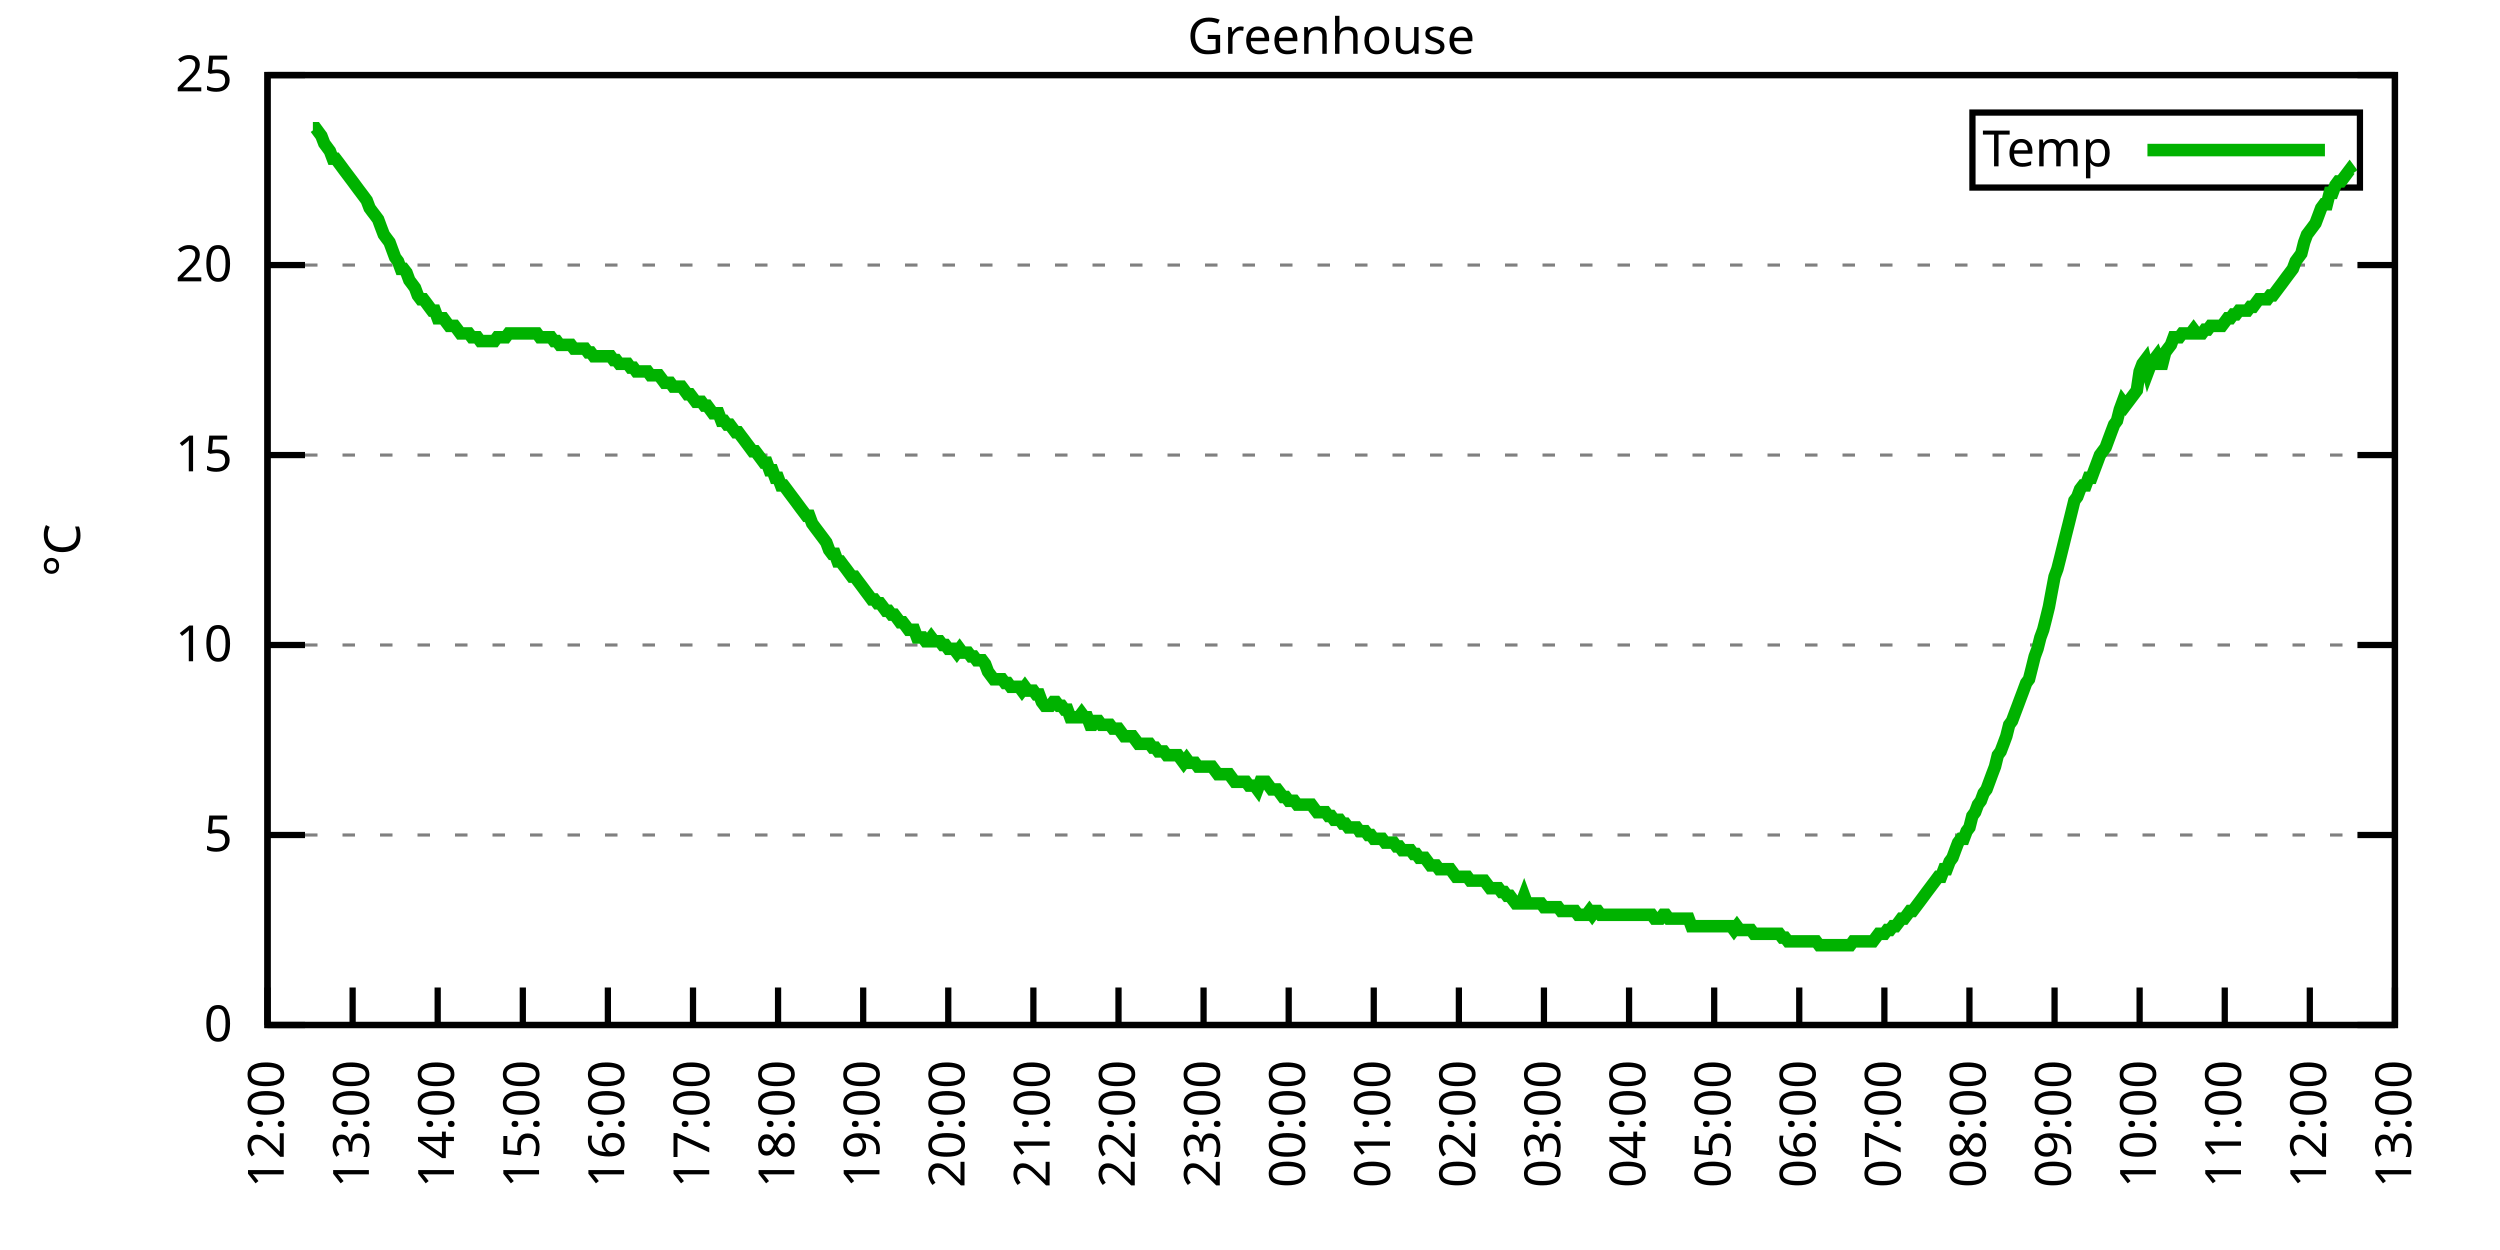
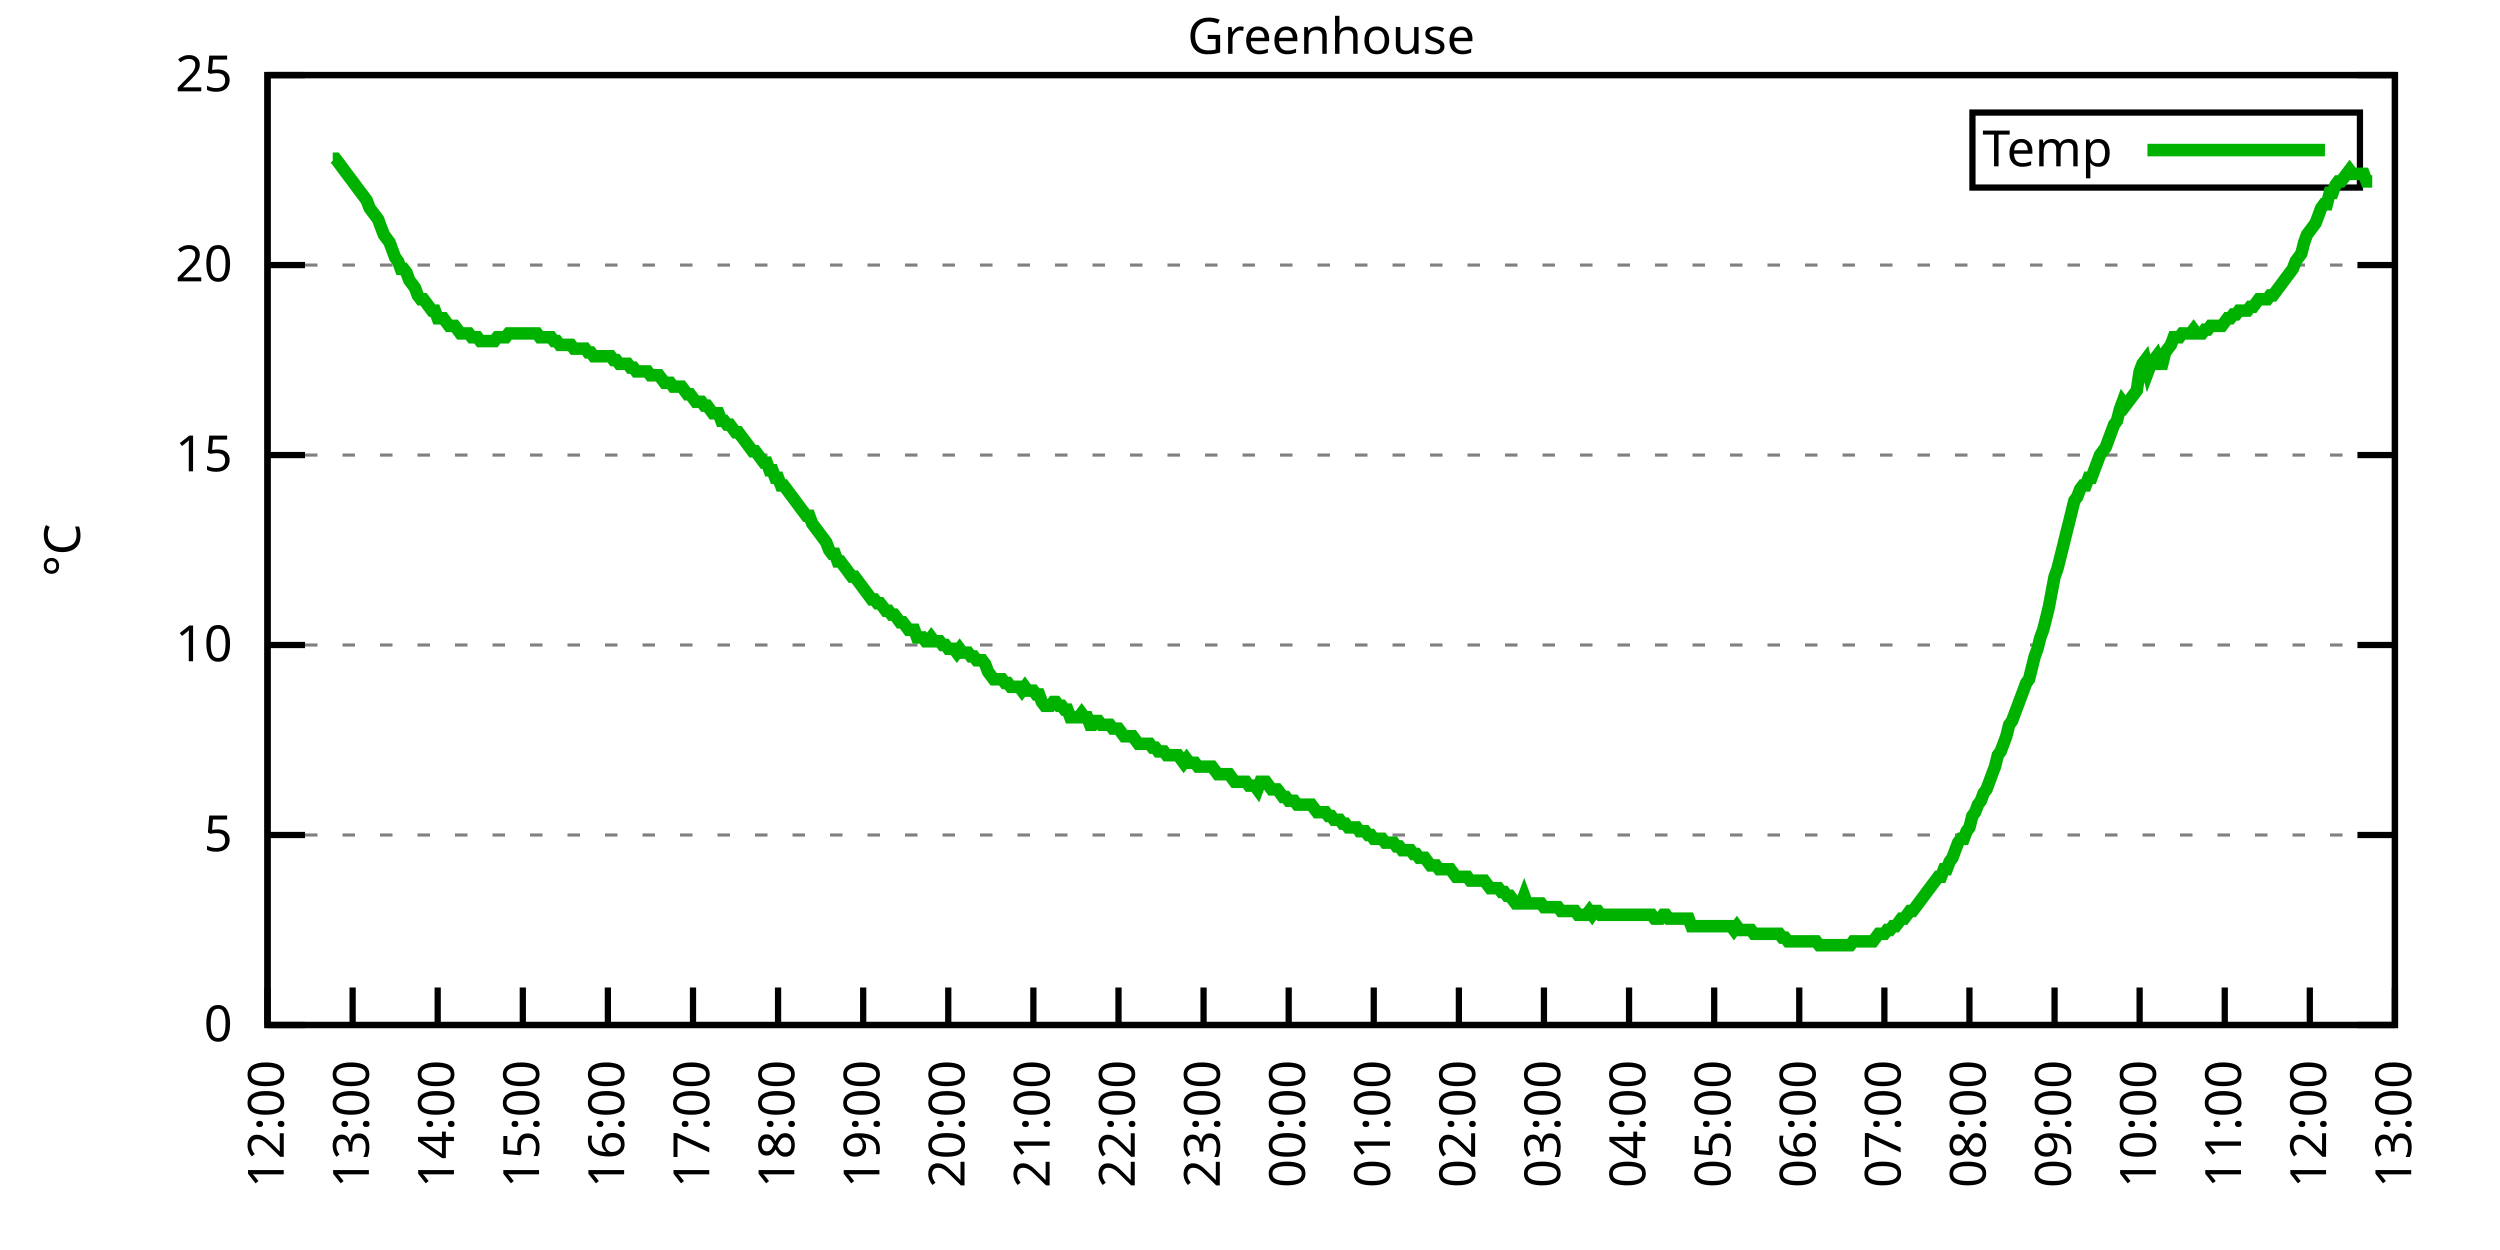
<svg xmlns="http://www.w3.org/2000/svg" xmlns:xlink="http://www.w3.org/1999/xlink" width="400" height="200" viewBox="0 0 400 200">
  <g id="gnuplot_canvas">
    <rect x="0" y="0" width="400" height="200" fill="none" />
    <defs>
      <circle id="gpDot" r="0.5" stroke-width="0.5" stroke="currentColor" />
      <path id="gpPt0" stroke-width="0.333" stroke="currentColor" d="M-1,0 h2 M0,-1 v2" />
      <path id="gpPt1" stroke-width="0.333" stroke="currentColor" d="M-1,-1 L1,1 M1,-1 L-1,1" />
      <path id="gpPt2" stroke-width="0.333" stroke="currentColor" d="M-1,0 L1,0 M0,-1 L0,1 M-1,-1 L1,1 M-1,1 L1,-1" />
      <rect id="gpPt3" stroke-width="0.333" stroke="currentColor" x="-1" y="-1" width="2" height="2" />
      <rect id="gpPt4" stroke-width="0.333" stroke="currentColor" fill="currentColor" x="-1" y="-1" width="2" height="2" />
      <circle id="gpPt5" stroke-width="0.333" stroke="currentColor" cx="0" cy="0" r="1" />
      <use xlink:href="#gpPt5" id="gpPt6" fill="currentColor" stroke="none" />
      <path id="gpPt7" stroke-width="0.333" stroke="currentColor" d="M0,-1.33 L-1.33,0.67 L1.33,0.67 z" />
      <use xlink:href="#gpPt7" id="gpPt8" fill="currentColor" stroke="none" />
      <use xlink:href="#gpPt7" id="gpPt9" stroke="currentColor" transform="rotate(180)" />
      <use xlink:href="#gpPt9" id="gpPt10" fill="currentColor" stroke="none" />
      <use xlink:href="#gpPt3" id="gpPt11" stroke="currentColor" transform="rotate(45)" />
      <use xlink:href="#gpPt11" id="gpPt12" fill="currentColor" stroke="none" />
      <path id="gpPt13" stroke-width="0.333" stroke="currentColor" d="M0,1.330 L1.265,0.411 L0.782,-1.067 L-0.782,-1.076 L-1.265,0.411 z" />
      <use xlink:href="#gpPt13" id="gpPt14" fill="currentColor" stroke="none" />
      <filter id="textbox" filterUnits="objectBoundingBox" x="0" y="0" height="1" width="1">
        <feFlood flood-color="white" flood-opacity="1" result="bgnd" />
        <feComposite in="SourceGraphic" in2="bgnd" operator="atop" />
      </filter>
      <filter id="greybox" filterUnits="objectBoundingBox" x="0" y="0" height="1" width="1">
        <feFlood flood-color="lightgrey" flood-opacity="1" result="grey" />
        <feComposite in="SourceGraphic" in2="grey" operator="atop" />
      </filter>
    </defs>
    <g fill="none" color="white" stroke="currentColor" stroke-width="1.00" stroke-linecap="butt" stroke-linejoin="miter">
</g>
    <g fill="none" color="black" stroke="currentColor" stroke-width="1.00" stroke-linecap="butt" stroke-linejoin="miter">
      <g stroke="none" shape-rendering="crispEdges">
        <polygon fill="rgb(255, 255, 255)" points="42.80,164.00 383.18,164.00 383.18,12.02 42.80,12.02 " />
      </g>
    </g>
    <g fill="none" color="black" stroke="currentColor" stroke-width="1.00" stroke-linecap="butt" stroke-linejoin="miter">
</g>
    <g fill="none" color="black" stroke="black" stroke-width="0.50" stroke-linecap="butt" stroke-linejoin="miter">
</g>
    <g fill="none" color="gray" stroke="currentColor" stroke-width="0.50" stroke-linecap="butt" stroke-linejoin="miter">
      <path stroke="gray" stroke-dasharray="2,4" class="gridline" d="M42.80,164.00 L383.19,164.00  " />
    </g>
    <g fill="none" color="gray" stroke="gray" stroke-width="1.00" stroke-linecap="butt" stroke-linejoin="miter">
</g>
    <g fill="none" color="black" stroke="currentColor" stroke-width="1.00" stroke-linecap="butt" stroke-linejoin="miter">
      <path stroke="black" d="M42.80,164.00 L48.80,164.00 M383.19,164.00 L377.19,164.00  " />
      <g transform="translate(37.20,166.60)" stroke="none" fill="black" font-family="Sans" font-size="8.00" text-anchor="end">
        <text>
          <tspan font-family="Sans"> 0</tspan>
        </text>
      </g>
    </g>
    <g fill="none" color="black" stroke="currentColor" stroke-width="1.00" stroke-linecap="butt" stroke-linejoin="miter">
</g>
    <g fill="none" color="black" stroke="black" stroke-width="0.50" stroke-linecap="butt" stroke-linejoin="miter">
</g>
    <g fill="none" color="gray" stroke="currentColor" stroke-width="0.50" stroke-linecap="butt" stroke-linejoin="miter">
      <path stroke="gray" stroke-dasharray="2,4" class="gridline" d="M42.80,133.60 L383.19,133.60  " />
    </g>
    <g fill="none" color="gray" stroke="gray" stroke-width="1.00" stroke-linecap="butt" stroke-linejoin="miter">
</g>
    <g fill="none" color="black" stroke="currentColor" stroke-width="1.00" stroke-linecap="butt" stroke-linejoin="miter">
      <path stroke="black" d="M42.80,133.60 L48.80,133.60 M383.19,133.60 L377.19,133.60  " />
      <g transform="translate(37.20,136.20)" stroke="none" fill="black" font-family="Sans" font-size="8.00" text-anchor="end">
        <text>
          <tspan font-family="Sans"> 5</tspan>
        </text>
      </g>
    </g>
    <g fill="none" color="black" stroke="currentColor" stroke-width="1.00" stroke-linecap="butt" stroke-linejoin="miter">
</g>
    <g fill="none" color="black" stroke="black" stroke-width="0.50" stroke-linecap="butt" stroke-linejoin="miter">
</g>
    <g fill="none" color="gray" stroke="currentColor" stroke-width="0.50" stroke-linecap="butt" stroke-linejoin="miter">
      <path stroke="gray" stroke-dasharray="2,4" class="gridline" d="M42.80,103.20 L383.19,103.20  " />
    </g>
    <g fill="none" color="gray" stroke="gray" stroke-width="1.00" stroke-linecap="butt" stroke-linejoin="miter">
</g>
    <g fill="none" color="black" stroke="currentColor" stroke-width="1.00" stroke-linecap="butt" stroke-linejoin="miter">
      <path stroke="black" d="M42.80,103.20 L48.80,103.20 M383.19,103.20 L377.19,103.20  " />
      <g transform="translate(37.20,105.80)" stroke="none" fill="black" font-family="Sans" font-size="8.00" text-anchor="end">
        <text>
          <tspan font-family="Sans"> 10</tspan>
        </text>
      </g>
    </g>
    <g fill="none" color="black" stroke="currentColor" stroke-width="1.00" stroke-linecap="butt" stroke-linejoin="miter">
</g>
    <g fill="none" color="black" stroke="black" stroke-width="0.50" stroke-linecap="butt" stroke-linejoin="miter">
</g>
    <g fill="none" color="gray" stroke="currentColor" stroke-width="0.50" stroke-linecap="butt" stroke-linejoin="miter">
      <path stroke="gray" stroke-dasharray="2,4" class="gridline" d="M42.80,72.81 L383.19,72.81  " />
    </g>
    <g fill="none" color="gray" stroke="gray" stroke-width="1.00" stroke-linecap="butt" stroke-linejoin="miter">
</g>
    <g fill="none" color="black" stroke="currentColor" stroke-width="1.00" stroke-linecap="butt" stroke-linejoin="miter">
      <path stroke="black" d="M42.80,72.81 L48.80,72.81 M383.19,72.81 L377.19,72.81  " />
      <g transform="translate(37.20,75.41)" stroke="none" fill="black" font-family="Sans" font-size="8.00" text-anchor="end">
        <text>
          <tspan font-family="Sans"> 15</tspan>
        </text>
      </g>
    </g>
    <g fill="none" color="black" stroke="currentColor" stroke-width="1.00" stroke-linecap="butt" stroke-linejoin="miter">
</g>
    <g fill="none" color="black" stroke="black" stroke-width="0.50" stroke-linecap="butt" stroke-linejoin="miter">
</g>
    <g fill="none" color="gray" stroke="currentColor" stroke-width="0.50" stroke-linecap="butt" stroke-linejoin="miter">
      <path stroke="gray" stroke-dasharray="2,4" class="gridline" d="M42.80,42.41 L383.19,42.41  " />
    </g>
    <g fill="none" color="gray" stroke="gray" stroke-width="1.00" stroke-linecap="butt" stroke-linejoin="miter">
</g>
    <g fill="none" color="black" stroke="currentColor" stroke-width="1.00" stroke-linecap="butt" stroke-linejoin="miter">
      <path stroke="black" d="M42.80,42.41 L48.80,42.41 M383.19,42.41 L377.19,42.41  " />
      <g transform="translate(37.20,45.01)" stroke="none" fill="black" font-family="Sans" font-size="8.00" text-anchor="end">
        <text>
          <tspan font-family="Sans"> 20</tspan>
        </text>
      </g>
    </g>
    <g fill="none" color="black" stroke="currentColor" stroke-width="1.00" stroke-linecap="butt" stroke-linejoin="miter">
</g>
    <g fill="none" color="black" stroke="black" stroke-width="0.50" stroke-linecap="butt" stroke-linejoin="miter">
</g>
    <g fill="none" color="gray" stroke="currentColor" stroke-width="0.50" stroke-linecap="butt" stroke-linejoin="miter">
      <path stroke="gray" stroke-dasharray="2,4" class="gridline" d="M42.80,12.01 L383.19,12.01  " />
    </g>
    <g fill="none" color="gray" stroke="gray" stroke-width="1.00" stroke-linecap="butt" stroke-linejoin="miter">
</g>
    <g fill="none" color="black" stroke="currentColor" stroke-width="1.00" stroke-linecap="butt" stroke-linejoin="miter">
      <path stroke="black" d="M42.80,12.01 L48.80,12.01 M383.19,12.01 L377.19,12.01  " />
      <g transform="translate(37.20,14.61)" stroke="none" fill="black" font-family="Sans" font-size="8.00" text-anchor="end">
        <text>
          <tspan font-family="Sans"> 25</tspan>
        </text>
      </g>
    </g>
    <g fill="none" color="black" stroke="currentColor" stroke-width="1.00" stroke-linecap="butt" stroke-linejoin="miter">
      <path stroke="black" d="M42.80,164.00 L42.80,158.00  " />
      <g transform="translate(45.40,169.60) rotate(270.00)" stroke="none" fill="black" font-family="Sans" font-size="8.00" text-anchor="end">
        <text>
          <tspan font-family="Sans">12:00</tspan>
        </text>
      </g>
    </g>
    <g fill="none" color="black" stroke="currentColor" stroke-width="1.00" stroke-linecap="butt" stroke-linejoin="miter">
      <path stroke="black" d="M56.42,164.00 L56.42,158.00  " />
      <g transform="translate(59.02,169.60) rotate(270.00)" stroke="none" fill="black" font-family="Sans" font-size="8.00" text-anchor="end">
        <text>
          <tspan font-family="Sans">13:00</tspan>
        </text>
      </g>
    </g>
    <g fill="none" color="black" stroke="currentColor" stroke-width="1.00" stroke-linecap="butt" stroke-linejoin="miter">
      <path stroke="black" d="M70.03,164.00 L70.03,158.00  " />
      <g transform="translate(72.63,169.60) rotate(270.00)" stroke="none" fill="black" font-family="Sans" font-size="8.00" text-anchor="end">
        <text>
          <tspan font-family="Sans">14:00</tspan>
        </text>
      </g>
    </g>
    <g fill="none" color="black" stroke="currentColor" stroke-width="1.00" stroke-linecap="butt" stroke-linejoin="miter">
      <path stroke="black" d="M83.65,164.00 L83.65,158.00  " />
      <g transform="translate(86.25,169.60) rotate(270.00)" stroke="none" fill="black" font-family="Sans" font-size="8.00" text-anchor="end">
        <text>
          <tspan font-family="Sans">15:00</tspan>
        </text>
      </g>
    </g>
    <g fill="none" color="black" stroke="currentColor" stroke-width="1.00" stroke-linecap="butt" stroke-linejoin="miter">
      <path stroke="black" d="M97.26,164.00 L97.26,158.00  " />
      <g transform="translate(99.86,169.60) rotate(270.00)" stroke="none" fill="black" font-family="Sans" font-size="8.00" text-anchor="end">
        <text>
          <tspan font-family="Sans">16:00</tspan>
        </text>
      </g>
    </g>
    <g fill="none" color="black" stroke="currentColor" stroke-width="1.00" stroke-linecap="butt" stroke-linejoin="miter">
      <path stroke="black" d="M110.88,164.00 L110.88,158.00  " />
      <g transform="translate(113.48,169.60) rotate(270.00)" stroke="none" fill="black" font-family="Sans" font-size="8.00" text-anchor="end">
        <text>
          <tspan font-family="Sans">17:00</tspan>
        </text>
      </g>
    </g>
    <g fill="none" color="black" stroke="currentColor" stroke-width="1.00" stroke-linecap="butt" stroke-linejoin="miter">
      <path stroke="black" d="M124.49,164.00 L124.49,158.00  " />
      <g transform="translate(127.09,169.60) rotate(270.00)" stroke="none" fill="black" font-family="Sans" font-size="8.00" text-anchor="end">
        <text>
          <tspan font-family="Sans">18:00</tspan>
        </text>
      </g>
    </g>
    <g fill="none" color="black" stroke="currentColor" stroke-width="1.00" stroke-linecap="butt" stroke-linejoin="miter">
      <path stroke="black" d="M138.11,164.00 L138.11,158.00  " />
      <g transform="translate(140.71,169.60) rotate(270.00)" stroke="none" fill="black" font-family="Sans" font-size="8.00" text-anchor="end">
        <text>
          <tspan font-family="Sans">19:00</tspan>
        </text>
      </g>
    </g>
    <g fill="none" color="black" stroke="currentColor" stroke-width="1.00" stroke-linecap="butt" stroke-linejoin="miter">
      <path stroke="black" d="M151.72,164.00 L151.72,158.00  " />
      <g transform="translate(154.32,169.60) rotate(270.00)" stroke="none" fill="black" font-family="Sans" font-size="8.00" text-anchor="end">
        <text>
          <tspan font-family="Sans">20:00</tspan>
        </text>
      </g>
    </g>
    <g fill="none" color="black" stroke="currentColor" stroke-width="1.00" stroke-linecap="butt" stroke-linejoin="miter">
      <path stroke="black" d="M165.34,164.00 L165.34,158.00  " />
      <g transform="translate(167.94,169.60) rotate(270.00)" stroke="none" fill="black" font-family="Sans" font-size="8.00" text-anchor="end">
        <text>
          <tspan font-family="Sans">21:00</tspan>
        </text>
      </g>
    </g>
    <g fill="none" color="black" stroke="currentColor" stroke-width="1.00" stroke-linecap="butt" stroke-linejoin="miter">
      <path stroke="black" d="M178.96,164.00 L178.96,158.00  " />
      <g transform="translate(181.56,169.60) rotate(270.00)" stroke="none" fill="black" font-family="Sans" font-size="8.00" text-anchor="end">
        <text>
          <tspan font-family="Sans">22:00</tspan>
        </text>
      </g>
    </g>
    <g fill="none" color="black" stroke="currentColor" stroke-width="1.00" stroke-linecap="butt" stroke-linejoin="miter">
      <path stroke="black" d="M192.57,164.00 L192.57,158.00  " />
      <g transform="translate(195.17,169.60) rotate(270.00)" stroke="none" fill="black" font-family="Sans" font-size="8.00" text-anchor="end">
        <text>
          <tspan font-family="Sans">23:00</tspan>
        </text>
      </g>
    </g>
    <g fill="none" color="black" stroke="currentColor" stroke-width="1.00" stroke-linecap="butt" stroke-linejoin="miter">
      <path stroke="black" d="M206.19,164.00 L206.19,158.00  " />
      <g transform="translate(208.79,169.60) rotate(270.00)" stroke="none" fill="black" font-family="Sans" font-size="8.00" text-anchor="end">
        <text>
          <tspan font-family="Sans">00:00</tspan>
        </text>
      </g>
    </g>
    <g fill="none" color="black" stroke="currentColor" stroke-width="1.00" stroke-linecap="butt" stroke-linejoin="miter">
      <path stroke="black" d="M219.80,164.00 L219.80,158.00  " />
      <g transform="translate(222.40,169.60) rotate(270.00)" stroke="none" fill="black" font-family="Sans" font-size="8.00" text-anchor="end">
        <text>
          <tspan font-family="Sans">01:00</tspan>
        </text>
      </g>
    </g>
    <g fill="none" color="black" stroke="currentColor" stroke-width="1.00" stroke-linecap="butt" stroke-linejoin="miter">
      <path stroke="black" d="M233.42,164.00 L233.42,158.00  " />
      <g transform="translate(236.02,169.60) rotate(270.00)" stroke="none" fill="black" font-family="Sans" font-size="8.00" text-anchor="end">
        <text>
          <tspan font-family="Sans">02:00</tspan>
        </text>
      </g>
    </g>
    <g fill="none" color="black" stroke="currentColor" stroke-width="1.00" stroke-linecap="butt" stroke-linejoin="miter">
      <path stroke="black" d="M247.03,164.00 L247.03,158.00  " />
      <g transform="translate(249.63,169.60) rotate(270.00)" stroke="none" fill="black" font-family="Sans" font-size="8.00" text-anchor="end">
        <text>
          <tspan font-family="Sans">03:00</tspan>
        </text>
      </g>
    </g>
    <g fill="none" color="black" stroke="currentColor" stroke-width="1.00" stroke-linecap="butt" stroke-linejoin="miter">
      <path stroke="black" d="M260.65,164.00 L260.65,158.00  " />
      <g transform="translate(263.25,169.60) rotate(270.00)" stroke="none" fill="black" font-family="Sans" font-size="8.00" text-anchor="end">
        <text>
          <tspan font-family="Sans">04:00</tspan>
        </text>
      </g>
    </g>
    <g fill="none" color="black" stroke="currentColor" stroke-width="1.00" stroke-linecap="butt" stroke-linejoin="miter">
      <path stroke="black" d="M274.27,164.00 L274.27,158.00  " />
      <g transform="translate(276.87,169.60) rotate(270.00)" stroke="none" fill="black" font-family="Sans" font-size="8.00" text-anchor="end">
        <text>
          <tspan font-family="Sans">05:00</tspan>
        </text>
      </g>
    </g>
    <g fill="none" color="black" stroke="currentColor" stroke-width="1.00" stroke-linecap="butt" stroke-linejoin="miter">
      <path stroke="black" d="M287.88,164.00 L287.88,158.00  " />
      <g transform="translate(290.48,169.60) rotate(270.00)" stroke="none" fill="black" font-family="Sans" font-size="8.00" text-anchor="end">
        <text>
          <tspan font-family="Sans">06:00</tspan>
        </text>
      </g>
    </g>
    <g fill="none" color="black" stroke="currentColor" stroke-width="1.00" stroke-linecap="butt" stroke-linejoin="miter">
      <path stroke="black" d="M301.50,164.00 L301.50,158.00  " />
      <g transform="translate(304.10,169.60) rotate(270.00)" stroke="none" fill="black" font-family="Sans" font-size="8.00" text-anchor="end">
        <text>
          <tspan font-family="Sans">07:00</tspan>
        </text>
      </g>
    </g>
    <g fill="none" color="black" stroke="currentColor" stroke-width="1.00" stroke-linecap="butt" stroke-linejoin="miter">
      <path stroke="black" d="M315.11,164.00 L315.11,158.00  " />
      <g transform="translate(317.71,169.60) rotate(270.00)" stroke="none" fill="black" font-family="Sans" font-size="8.00" text-anchor="end">
        <text>
          <tspan font-family="Sans">08:00</tspan>
        </text>
      </g>
    </g>
    <g fill="none" color="black" stroke="currentColor" stroke-width="1.00" stroke-linecap="butt" stroke-linejoin="miter">
      <path stroke="black" d="M328.73,164.00 L328.73,158.00  " />
      <g transform="translate(331.33,169.60) rotate(270.00)" stroke="none" fill="black" font-family="Sans" font-size="8.00" text-anchor="end">
        <text>
          <tspan font-family="Sans">09:00</tspan>
        </text>
      </g>
    </g>
    <g fill="none" color="black" stroke="currentColor" stroke-width="1.00" stroke-linecap="butt" stroke-linejoin="miter">
      <path stroke="black" d="M342.34,164.00 L342.34,158.00  " />
      <g transform="translate(344.94,169.60) rotate(270.00)" stroke="none" fill="black" font-family="Sans" font-size="8.00" text-anchor="end">
        <text>
          <tspan font-family="Sans">10:00</tspan>
        </text>
      </g>
    </g>
    <g fill="none" color="black" stroke="currentColor" stroke-width="1.00" stroke-linecap="butt" stroke-linejoin="miter">
      <path stroke="black" d="M355.96,164.00 L355.96,158.00  " />
      <g transform="translate(358.56,169.60) rotate(270.00)" stroke="none" fill="black" font-family="Sans" font-size="8.00" text-anchor="end">
        <text>
          <tspan font-family="Sans">11:00</tspan>
        </text>
      </g>
    </g>
    <g fill="none" color="black" stroke="currentColor" stroke-width="1.00" stroke-linecap="butt" stroke-linejoin="miter">
      <path stroke="black" d="M369.57,164.00 L369.57,158.00  " />
      <g transform="translate(372.17,169.60) rotate(270.00)" stroke="none" fill="black" font-family="Sans" font-size="8.00" text-anchor="end">
        <text>
          <tspan font-family="Sans">12:00</tspan>
        </text>
      </g>
    </g>
    <g fill="none" color="black" stroke="currentColor" stroke-width="1.00" stroke-linecap="butt" stroke-linejoin="miter">
      <path stroke="black" d="M383.19,164.00 L383.19,158.00  " />
      <g transform="translate(385.79,169.60) rotate(270.00)" stroke="none" fill="black" font-family="Sans" font-size="8.00" text-anchor="end">
        <text>
          <tspan font-family="Sans">13:00</tspan>
        </text>
      </g>
    </g>
    <g fill="none" color="black" stroke="currentColor" stroke-width="1.00" stroke-linecap="butt" stroke-linejoin="miter">
</g>
    <g fill="none" color="black" stroke="currentColor" stroke-width="1.00" stroke-linecap="butt" stroke-linejoin="miter">
      <path stroke="black" d="M42.80,12.01 L42.80,164.00 L383.19,164.00 L383.19,12.01 L42.80,12.01 Z  " />
    </g>
    <g fill="none" color="black" stroke="currentColor" stroke-width="1.00" stroke-linecap="butt" stroke-linejoin="miter">
</g>
    <g fill="none" color="black" stroke="currentColor" stroke-width="1.00" stroke-linecap="butt" stroke-linejoin="miter">
      <path stroke="black" d="M315.59,30.01 L315.59,18.01 L377.59,18.01 L377.59,30.01 L315.59,30.01 Z  " />
    </g>
    <g id="Greenhouse_plot_1">
      <g fill="none" color="white" stroke="black" stroke-width="2.00" stroke-linecap="butt" stroke-linejoin="miter">
</g>
      <g fill="none" color="black" stroke="currentColor" stroke-width="2.00" stroke-linecap="butt" stroke-linejoin="miter">
        <g transform="translate(337.99,26.61)" stroke="none" fill="black" font-family="Sans" font-size="8.00" text-anchor="end">
          <text>
            <tspan font-family="Sans">Temp</tspan>
          </text>
        </g>
      </g>
      <g fill="none" color="black" stroke="currentColor" stroke-width="2.00" stroke-linecap="butt" stroke-linejoin="miter">
-         <path stroke="rgb(  0, 178,   0)" d="M343.59,24.01 L371.99,24.01 M50.06,20.52 L50.52,20.52 L50.97,21.13 L51.42,21.74 L51.88,22.95 L52.33,23.56   L52.78,24.17 L53.24,25.39 L53.69,25.39 L54.15,25.99 L54.60,26.60 L55.05,27.21 L55.51,27.82 L55.96,28.42   L56.42,29.03 L56.87,29.64 L57.32,30.25 L57.78,30.86 L58.23,31.46 L58.68,32.07 L59.14,33.29 L59.59,33.90   L60.05,34.50 L60.50,35.11 L60.95,36.33 L61.41,37.54 L61.86,38.15 L62.32,38.76 L62.77,39.98 L63.22,41.19   L63.68,41.80 L64.13,43.02 L64.58,43.02 L65.04,43.62 L65.49,44.84 L65.95,45.45 L66.40,46.06 L66.85,47.27   L67.31,47.88 L67.76,47.88 L68.22,48.49 L68.67,49.10 L69.12,49.70 L69.58,49.70 L70.03,50.92 L70.49,50.92   L70.94,50.92 L71.39,51.53 L71.85,52.14 L72.30,52.14 L72.75,52.14 L73.21,52.74 L73.66,53.35 L74.12,53.35   L74.57,53.35 L75.02,53.35 L75.48,53.96 L75.93,53.96 L76.39,53.96 L76.84,54.57 L77.29,54.57 L77.75,54.57   L78.20,54.57 L78.65,54.57 L79.11,54.57 L79.56,53.96 L80.02,53.96 L80.47,53.96 L80.92,53.96 L81.38,53.35   L81.83,53.35 L82.29,53.35 L82.74,53.35 L83.19,53.35 L83.65,53.35 L84.10,53.35 L84.55,53.35 L85.01,53.35   L85.46,53.35 L85.92,53.35 L86.37,53.96 L86.82,53.96 L87.28,53.96 L87.73,53.96 L88.19,53.96 L88.64,54.57   L89.09,54.57 L89.55,55.18 L90.00,55.18 L90.45,55.18 L90.91,55.18 L91.36,55.18 L91.82,55.78 L92.27,55.78   L92.72,55.78 L93.18,55.78 L93.63,55.78 L94.09,56.39 L94.54,56.39 L94.99,57.00 L95.45,57.00 L95.90,57.00   L96.35,57.00 L96.81,57.00 L97.26,57.00 L97.72,57.00 L98.17,57.61 L98.62,57.61 L99.08,58.21 L99.53,58.21   L99.99,58.21 L100.44,58.21 L100.89,58.82 L101.35,58.82 L101.80,59.43 L102.25,59.43 L102.71,59.43 L103.16,59.43   L103.62,59.43 L104.07,60.04 L104.52,60.04 L104.98,60.04 L105.43,60.04 L105.89,60.65 L106.34,61.25 L106.79,61.25   L107.25,61.25 L107.70,61.86 L108.15,61.86 L108.61,61.86 L109.06,61.86 L109.52,62.47 L109.97,63.08 L110.42,63.08   L110.88,63.69 L111.33,64.29 L111.79,64.29 L112.24,64.29 L112.69,64.90 L113.15,64.90 L113.60,65.51 L114.05,66.12   L114.51,66.12 L114.96,66.12 L115.42,67.33 L115.87,67.33 L116.32,67.94 L116.78,67.94 L117.23,68.55 L117.69,69.16   L118.14,69.16 L118.59,69.77 L119.05,70.37 L119.50,70.98 L119.96,71.59 L120.41,72.20 L120.86,72.20 L121.32,72.81   L121.77,73.41 L122.22,74.02 L122.68,74.02 L123.13,75.24 L123.59,75.24 L124.04,76.45 L124.49,76.45 L124.95,77.67   L125.40,77.67 L125.86,78.28 L126.31,78.89 L126.76,79.49 L127.22,80.10 L127.67,80.71 L128.12,81.32 L128.58,81.93   L129.03,82.53 L129.49,82.53 L129.94,83.75 L130.39,84.36 L130.85,84.97 L131.30,85.57 L131.76,86.18 L132.21,86.79   L132.66,88.00 L133.12,88.61 L133.57,88.61 L134.02,89.83 L134.48,89.83 L134.93,90.44 L135.39,91.04 L135.84,91.65   L136.29,92.26 L136.75,92.26 L137.20,92.87 L137.66,93.48 L138.11,94.08 L138.56,94.69 L139.02,95.30 L139.47,95.91   L139.92,95.91 L140.38,96.52 L140.83,96.52 L141.29,97.12 L141.74,97.73 L142.19,97.73 L142.65,98.34 L143.10,98.34   L143.56,98.95 L144.01,99.56 L144.46,99.56 L144.92,100.16 L145.37,100.77 L145.82,100.77 L146.28,100.77 L146.73,101.99   L147.19,101.99 L147.64,101.99 L148.09,102.60 L148.55,102.60 L149.00,101.99 L149.46,102.60 L149.91,102.60 L150.36,102.60   L150.82,103.20 L151.27,103.20 L151.72,103.81 L152.18,103.81 L152.63,103.81 L153.09,104.42 L153.54,103.81 L153.99,104.42   L154.45,104.42 L154.90,104.42 L155.36,105.03 L155.81,105.03 L156.26,105.64 L156.72,105.64 L157.17,105.64 L157.62,106.24   L158.08,107.46 L158.53,108.07 L158.99,108.68 L159.44,108.68 L159.89,108.68 L160.35,108.68 L160.80,109.28 L161.26,109.28   L161.71,109.89 L162.16,109.89 L162.62,109.89 L163.07,109.89 L163.52,110.50 L163.98,109.89 L164.43,110.50 L164.89,110.50   L165.34,110.50 L165.79,111.11 L166.25,111.11 L166.70,112.32 L167.16,112.93 L167.61,112.93 L168.06,112.93 L168.52,112.32   L168.97,112.32 L169.43,112.93 L169.88,112.93 L170.33,113.54 L170.79,113.54 L171.24,114.76 L171.69,114.76 L172.15,114.76   L172.60,114.76 L173.06,114.15 L173.51,114.76 L173.96,114.76 L174.42,115.97 L174.87,115.97 L175.33,115.36 L175.78,115.36   L176.23,115.97 L176.69,115.97 L177.14,115.97 L177.59,115.97 L178.05,116.58 L178.50,116.58 L178.96,116.58 L179.41,117.19   L179.86,117.80 L180.32,117.80 L180.77,117.80 L181.23,117.80 L181.68,118.40 L182.13,119.01 L182.59,119.01 L183.04,119.01   L183.49,119.01 L183.95,119.01 L184.40,119.62 L184.86,119.62 L185.31,120.23 L185.76,120.23 L186.22,120.23 L186.67,120.83   L187.13,120.83 L187.58,120.83 L188.03,120.83 L188.49,120.83 L188.94,121.44 L189.39,122.05 L189.85,121.44 L190.30,122.05   L190.76,122.05 L191.21,122.05 L191.66,122.66 L192.12,122.66 L192.57,122.66 L193.03,122.66 L193.48,122.66 L193.93,122.66   L194.39,123.27 L194.84,123.87 L195.29,123.87 L195.75,123.87 L196.20,123.87 L196.66,123.87 L197.11,124.48 L197.56,125.09   L198.02,125.09 L198.47,125.09 L198.93,125.09 L199.38,125.09 L199.83,125.70 L200.29,125.70 L200.74,125.70 L201.19,126.31   L201.65,125.09 L202.10,125.09 L202.56,125.09 L203.01,125.70 L203.46,126.31 L203.92,126.31 L204.37,126.31 L204.83,126.91   L205.28,127.52 L205.73,127.52 L206.19,128.13 L206.64,128.13 L207.09,128.13 L207.55,128.74 L208.00,128.74 L208.46,128.74   L208.91,128.74 L209.36,128.74 L209.82,128.74 L210.27,129.35 L210.73,129.95 L211.18,129.95 L211.63,129.95 L212.09,129.95   L212.54,130.56 L213.00,130.56 L213.45,131.17 L213.90,131.17 L214.36,131.17 L214.81,131.78 L215.26,131.78 L215.72,132.39   L216.17,132.39 L216.63,132.39 L217.08,132.39 L217.53,132.99 L217.99,132.99 L218.44,132.99 L218.90,133.60 L219.35,133.60   L219.80,134.21 L220.26,134.21 L220.71,134.21 L221.16,134.21 L221.62,134.82 L222.07,134.82 L222.53,134.82 L222.98,134.82   L223.43,135.43 L223.89,135.43 L224.34,136.03 L224.80,136.03 L225.25,136.03 L225.70,136.03 L226.16,136.64 L226.61,136.64   L227.06,137.25 L227.52,137.25 L227.97,137.25 L228.43,137.86 L228.88,138.47 L229.33,138.47 L229.79,138.47 L230.24,139.07   L230.70,139.07 L231.15,139.07 L231.60,139.07 L232.06,139.07 L232.51,139.68 L232.96,140.29 L233.42,140.29 L233.87,140.29   L234.33,140.29 L234.78,140.29 L235.23,140.90 L235.69,140.90 L236.14,140.90 L236.60,140.90 L237.05,140.90 L237.50,140.90   L237.96,141.51 L238.41,142.11 L238.86,142.11 L239.32,142.11 L239.77,142.11 L240.23,142.72 L240.68,142.72 L241.13,143.33   L241.59,143.33 L242.04,143.94 L242.50,144.55 L242.95,144.55 L243.40,144.55 L243.86,143.33 L244.31,144.55 L244.76,144.55   L245.22,144.55 L245.67,144.55 L246.13,144.55 L246.58,144.55 L247.03,145.15 L247.49,145.15 L247.94,145.15 L248.40,145.15   L248.85,145.15 L249.30,145.15 L249.76,145.76 L250.21,145.76 L250.66,145.76 L251.12,145.76 L251.57,145.76 L252.03,145.76   L252.48,146.37 L252.93,146.37 L253.39,146.37 L253.84,146.37 L254.30,145.76 L254.75,146.37 L255.20,145.76 L255.66,145.76   L256.11,146.37 L256.56,146.37 L257.02,146.37 L257.47,146.37 L257.93,146.37 L258.38,146.37 L258.83,146.37 L259.29,146.37   L259.74,146.37 L260.20,146.37 L260.65,146.37 L261.10,146.37 L261.56,146.37 L262.01,146.37 L262.47,146.37 L262.92,146.37   L263.37,146.37 L263.83,146.37 L264.28,146.37 L264.73,146.98 L265.19,146.98 L265.64,146.98 L266.10,146.37 L266.55,146.37   L267.00,146.98 L267.46,146.98 L267.91,146.98 L268.37,146.98 L268.82,146.98 L269.27,146.98 L269.73,146.98 L270.18,146.98   L270.63,148.19 L271.09,148.19 L271.54,148.19 L272.00,148.19 L272.45,148.19 L272.90,148.19 L273.36,148.19 L273.81,148.19   L274.27,148.19 L274.72,148.19 L275.17,148.19 L275.63,148.19 L276.08,148.19 L276.53,148.19 L276.99,148.19 L277.44,148.80   L277.90,148.19 L278.35,148.80 L278.80,148.80 L279.26,148.80 L279.71,148.80 L280.17,148.80 L280.62,149.41 L281.07,149.41   L281.53,149.41 L281.98,149.41 L282.43,149.41 L282.89,149.41 L283.34,149.41 L283.80,149.41 L284.25,149.41 L284.70,149.41   L285.16,150.02 L285.61,150.02 L286.07,150.62 L286.52,150.62 L286.97,150.62 L287.43,150.62 L287.88,150.62 L288.33,150.62   L288.79,150.62 L289.24,150.62 L289.70,150.62 L290.15,150.62 L290.60,150.62 L291.06,151.23 L291.51,151.23 L291.97,151.23   L292.42,151.23 L292.87,151.23 L293.33,151.23 L293.78,151.23 L294.23,151.23 L294.69,151.23 L295.14,151.23 L295.60,151.23   L296.05,151.23 L296.50,150.62 L296.96,150.62 L297.41,150.62 L297.87,150.62 L298.32,150.62 L298.77,150.62 L299.23,150.62   L299.68,150.62 L300.13,150.02 L300.59,149.41 L301.04,149.41 L301.50,149.41 L301.95,148.80 L302.40,148.80 L302.86,148.19   L303.31,148.19 L303.77,147.59 L304.22,146.98 L304.67,146.98 L305.13,146.37 L305.58,145.76 L306.03,145.76 L306.49,145.15   L306.94,144.55 L307.40,143.94 L307.85,143.33 L308.30,142.72 L308.76,142.11 L309.21,141.51 L309.67,140.90 L310.12,140.29   L310.57,140.29 L311.03,139.07 L311.48,139.07 L311.94,137.86 L312.39,137.25 L312.84,136.03 L313.30,134.82 L313.75,134.21   L314.20,134.21 L314.66,132.99 L315.11,132.39 L315.57,130.56 L316.02,129.95 L316.47,128.74 L316.93,128.13 L317.38,126.91   L317.84,126.31 L318.29,125.09 L318.74,123.87 L319.20,122.66 L319.65,120.83 L320.10,120.23 L320.56,119.01 L321.01,117.80   L321.47,115.97 L321.92,115.36 L322.37,114.15 L322.83,112.93 L323.28,111.72 L323.74,110.50 L324.19,109.28 L324.64,108.68   L325.10,106.85 L325.55,105.03 L326.00,103.81 L326.46,101.99 L326.91,100.77 L327.37,98.95 L327.82,97.12 L328.27,94.69   L328.73,92.26 L329.18,91.04 L329.64,89.22 L330.09,87.40 L330.54,85.57 L331.00,83.75 L331.45,81.93 L331.90,80.10   L332.36,79.49 L332.81,78.28 L333.27,77.67 L333.72,77.67 L334.17,76.45 L334.63,76.45 L335.08,75.24 L335.54,74.02   L335.99,72.81 L336.44,72.20 L336.90,71.59 L337.35,70.37 L337.80,69.16 L338.26,67.94 L338.71,67.33 L339.17,65.51   L339.62,64.29 L340.07,64.90 L340.53,64.29 L340.98,63.69 L341.44,63.08 L341.89,62.47 L342.34,59.43 L342.80,58.21   L343.25,57.61 L343.70,59.43 L344.16,58.21 L344.61,57.61 L345.07,57.00 L345.52,58.21 L345.97,58.21 L346.43,56.39   L346.88,55.78 L347.34,55.18 L347.79,53.96 L348.24,53.96 L348.70,53.96 L349.15,53.35 L349.60,53.35 L350.06,53.35   L350.51,53.35 L350.97,52.74 L351.42,53.35 L351.87,53.35 L352.33,53.35 L352.78,52.74 L353.24,52.74 L353.69,52.14   L354.14,52.14 L354.60,52.14 L355.05,52.14 L355.50,52.14 L355.96,51.53 L356.41,50.92 L356.87,50.92 L357.32,50.31   L357.77,50.31 L358.23,49.70 L358.68,49.70 L359.14,49.70 L359.59,49.70 L360.04,49.10 L360.50,49.10 L360.95,48.49   L361.41,47.88 L361.86,47.88 L362.31,47.88 L362.77,47.88 L363.22,47.27 L363.67,47.27 L364.13,46.66 L364.58,46.06   L365.04,45.45 L365.49,44.84 L365.94,44.23 L366.40,43.62 L366.85,43.02 L367.31,41.80 L367.76,41.19 L368.21,40.58   L368.67,38.76 L369.12,37.54 L369.57,36.94 L370.03,36.33 L370.48,35.72 L370.94,34.50 L371.39,33.29 L371.84,32.68   L372.30,32.68 L372.75,30.86 L373.21,30.86 L373.66,29.64 L374.11,29.03 L374.57,29.03 L375.02,28.42 L375.47,27.82   L375.93,27.21 L376.38,27.82  " />
+         <path stroke="rgb(  0, 178,   0)" d="M343.59,24.01 L371.99,24.01 M53.24,25.39 L53.69,25.39 L54.15,25.99 L54.60,26.60 L55.05,27.21 L55.51,27.82   L55.96,28.42 L56.42,29.03 L56.87,29.64 L57.32,30.25 L57.78,30.86 L58.23,31.46 L58.68,32.07 L59.14,33.29   L59.59,33.90 L60.05,34.50 L60.50,35.11 L60.95,36.33 L61.41,37.54 L61.86,38.15 L62.32,38.76 L62.77,39.98   L63.22,41.19 L63.68,41.80 L64.13,43.02 L64.58,43.02 L65.04,43.62 L65.49,44.84 L65.95,45.45 L66.40,46.06   L66.85,47.27 L67.31,47.88 L67.76,47.88 L68.22,48.49 L68.67,49.10 L69.12,49.70 L69.58,49.70 L70.03,50.92   L70.49,50.92 L70.94,50.92 L71.39,51.53 L71.85,52.14 L72.30,52.14 L72.75,52.14 L73.21,52.74 L73.66,53.35   L74.12,53.35 L74.57,53.35 L75.02,53.35 L75.48,53.96 L75.93,53.96 L76.39,53.96 L76.84,54.57 L77.29,54.57   L77.75,54.57 L78.20,54.57 L78.65,54.57 L79.11,54.57 L79.56,53.96 L80.02,53.96 L80.47,53.96 L80.92,53.96   L81.38,53.35 L81.83,53.35 L82.29,53.35 L82.74,53.35 L83.19,53.35 L83.65,53.35 L84.10,53.35 L84.55,53.35   L85.01,53.35 L85.46,53.35 L85.92,53.35 L86.37,53.96 L86.82,53.96 L87.28,53.96 L87.73,53.96 L88.19,53.96   L88.64,54.57 L89.09,54.57 L89.55,55.18 L90.00,55.18 L90.45,55.18 L90.91,55.18 L91.36,55.18 L91.82,55.78   L92.27,55.78 L92.72,55.78 L93.18,55.78 L93.63,55.78 L94.09,56.39 L94.54,56.39 L94.99,57.00 L95.45,57.00   L95.90,57.00 L96.35,57.00 L96.81,57.00 L97.26,57.00 L97.72,57.00 L98.17,57.61 L98.62,57.61 L99.08,58.21   L99.53,58.21 L99.99,58.21 L100.44,58.21 L100.89,58.82 L101.35,58.82 L101.80,59.43 L102.25,59.43 L102.71,59.43   L103.16,59.43 L103.62,59.43 L104.07,60.04 L104.52,60.04 L104.98,60.04 L105.43,60.04 L105.89,60.65 L106.34,61.25   L106.79,61.25 L107.25,61.25 L107.70,61.86 L108.15,61.86 L108.61,61.86 L109.06,61.86 L109.52,62.47 L109.97,63.08   L110.42,63.08 L110.88,63.69 L111.33,64.29 L111.79,64.29 L112.24,64.29 L112.69,64.90 L113.15,64.90 L113.60,65.51   L114.05,66.12 L114.51,66.12 L114.96,66.12 L115.42,67.33 L115.87,67.33 L116.32,67.94 L116.78,67.94 L117.23,68.55   L117.69,69.16 L118.14,69.16 L118.59,69.77 L119.05,70.37 L119.50,70.98 L119.96,71.59 L120.41,72.20 L120.86,72.20   L121.32,72.81 L121.77,73.41 L122.22,74.02 L122.68,74.02 L123.13,75.24 L123.59,75.24 L124.04,76.45 L124.49,76.45   L124.95,77.67 L125.40,77.67 L125.86,78.28 L126.31,78.89 L126.76,79.49 L127.22,80.10 L127.67,80.71 L128.12,81.32   L128.58,81.93 L129.03,82.53 L129.49,82.53 L129.94,83.75 L130.39,84.36 L130.85,84.97 L131.30,85.57 L131.76,86.18   L132.21,86.79 L132.66,88.00 L133.12,88.61 L133.57,88.61 L134.02,89.83 L134.48,89.83 L134.93,90.44 L135.39,91.04   L135.84,91.65 L136.29,92.26 L136.75,92.26 L137.20,92.87 L137.66,93.48 L138.11,94.08 L138.56,94.69 L139.02,95.30   L139.47,95.91 L139.92,95.91 L140.38,96.52 L140.83,96.52 L141.29,97.12 L141.74,97.73 L142.19,97.73 L142.65,98.34   L143.10,98.34 L143.56,98.95 L144.01,99.56 L144.46,99.56 L144.92,100.16 L145.37,100.77 L145.82,100.77 L146.28,100.77   L146.73,101.99 L147.19,101.99 L147.64,101.99 L148.09,102.60 L148.55,102.60 L149.00,101.99 L149.46,102.60 L149.91,102.60   L150.36,102.60 L150.82,103.20 L151.27,103.20 L151.72,103.81 L152.18,103.81 L152.63,103.81 L153.09,104.42 L153.54,103.81   L153.99,104.42 L154.45,104.42 L154.90,104.42 L155.36,105.03 L155.81,105.03 L156.26,105.64 L156.72,105.64 L157.17,105.64   L157.62,106.24 L158.08,107.46 L158.53,108.07 L158.99,108.68 L159.44,108.68 L159.89,108.68 L160.35,108.68 L160.80,109.28   L161.26,109.28 L161.71,109.89 L162.16,109.89 L162.62,109.89 L163.07,109.89 L163.52,110.50 L163.98,109.89 L164.43,110.50   L164.89,110.50 L165.34,110.50 L165.79,111.11 L166.25,111.11 L166.70,112.32 L167.16,112.93 L167.61,112.93 L168.06,112.93   L168.52,112.32 L168.97,112.32 L169.43,112.93 L169.88,112.93 L170.33,113.54 L170.79,113.54 L171.24,114.76 L171.69,114.76   L172.15,114.76 L172.60,114.76 L173.06,114.15 L173.51,114.76 L173.96,114.76 L174.42,115.97 L174.87,115.97 L175.33,115.36   L175.78,115.36 L176.23,115.97 L176.69,115.97 L177.14,115.97 L177.59,115.97 L178.05,116.58 L178.50,116.58 L178.96,116.58   L179.41,117.19 L179.86,117.80 L180.32,117.80 L180.77,117.80 L181.23,117.80 L181.68,118.40 L182.13,119.01 L182.59,119.01   L183.04,119.01 L183.49,119.01 L183.95,119.01 L184.40,119.62 L184.86,119.62 L185.31,120.23 L185.76,120.23 L186.22,120.23   L186.67,120.83 L187.13,120.83 L187.58,120.83 L188.03,120.83 L188.49,120.83 L188.94,121.44 L189.39,122.05 L189.85,121.44   L190.30,122.05 L190.76,122.05 L191.21,122.05 L191.66,122.66 L192.12,122.66 L192.57,122.66 L193.03,122.66 L193.48,122.66   L193.93,122.66 L194.39,123.27 L194.84,123.87 L195.29,123.87 L195.75,123.87 L196.20,123.87 L196.66,123.87 L197.11,124.48   L197.56,125.09 L198.02,125.09 L198.47,125.09 L198.93,125.09 L199.38,125.09 L199.83,125.70 L200.29,125.70 L200.74,125.70   L201.19,126.31 L201.65,125.09 L202.10,125.09 L202.56,125.09 L203.01,125.70 L203.46,126.31 L203.92,126.31 L204.37,126.31   L204.83,126.91 L205.28,127.52 L205.73,127.52 L206.19,128.13 L206.64,128.13 L207.09,128.13 L207.55,128.74 L208.00,128.74   L208.46,128.74 L208.91,128.74 L209.36,128.74 L209.82,128.74 L210.27,129.35 L210.73,129.95 L211.18,129.95 L211.63,129.95   L212.09,129.95 L212.54,130.56 L213.00,130.56 L213.45,131.17 L213.90,131.17 L214.36,131.17 L214.81,131.78 L215.26,131.78   L215.72,132.39 L216.17,132.39 L216.63,132.39 L217.08,132.39 L217.53,132.99 L217.99,132.99 L218.44,132.99 L218.90,133.60   L219.35,133.60 L219.80,134.21 L220.26,134.21 L220.71,134.21 L221.16,134.21 L221.62,134.82 L222.07,134.82 L222.53,134.82   L222.98,134.82 L223.43,135.43 L223.89,135.43 L224.34,136.03 L224.80,136.03 L225.25,136.03 L225.70,136.03 L226.16,136.64   L226.61,136.64 L227.06,137.25 L227.52,137.25 L227.97,137.25 L228.43,137.86 L228.88,138.47 L229.33,138.47 L229.79,138.47   L230.24,139.07 L230.70,139.07 L231.15,139.07 L231.60,139.07 L232.06,139.07 L232.51,139.68 L232.96,140.29 L233.42,140.29   L233.87,140.29 L234.33,140.29 L234.78,140.29 L235.23,140.90 L235.69,140.90 L236.14,140.90 L236.60,140.90 L237.05,140.90   L237.50,140.90 L237.96,141.51 L238.41,142.11 L238.86,142.11 L239.32,142.11 L239.77,142.11 L240.23,142.72 L240.68,142.72   L241.13,143.33 L241.59,143.33 L242.04,143.94 L242.50,144.55 L242.95,144.55 L243.40,144.55 L243.86,143.33 L244.31,144.55   L244.76,144.55 L245.22,144.55 L245.67,144.55 L246.13,144.55 L246.58,144.55 L247.03,145.15 L247.49,145.15 L247.94,145.15   L248.40,145.15 L248.85,145.15 L249.30,145.15 L249.76,145.76 L250.21,145.76 L250.66,145.76 L251.12,145.76 L251.57,145.76   L252.03,145.76 L252.48,146.37 L252.93,146.37 L253.39,146.37 L253.84,146.37 L254.30,145.76 L254.75,146.37 L255.20,145.76   L255.66,145.76 L256.11,146.37 L256.56,146.37 L257.02,146.37 L257.47,146.37 L257.93,146.37 L258.38,146.37 L258.83,146.37   L259.29,146.37 L259.74,146.37 L260.20,146.37 L260.65,146.37 L261.10,146.37 L261.56,146.37 L262.01,146.37 L262.47,146.37   L262.92,146.37 L263.37,146.37 L263.83,146.37 L264.28,146.37 L264.73,146.98 L265.19,146.98 L265.64,146.98 L266.10,146.37   L266.55,146.37 L267.00,146.98 L267.46,146.98 L267.91,146.98 L268.37,146.98 L268.82,146.98 L269.27,146.98 L269.73,146.98   L270.18,146.98 L270.63,148.19 L271.09,148.19 L271.54,148.19 L272.00,148.19 L272.45,148.19 L272.90,148.19 L273.36,148.19   L273.81,148.19 L274.27,148.19 L274.72,148.19 L275.17,148.19 L275.63,148.19 L276.08,148.19 L276.53,148.19 L276.99,148.19   L277.44,148.80 L277.90,148.19 L278.35,148.80 L278.80,148.80 L279.26,148.80 L279.71,148.80 L280.17,148.80 L280.62,149.41   L281.07,149.41 L281.53,149.41 L281.98,149.41 L282.43,149.41 L282.89,149.41 L283.34,149.41 L283.80,149.41 L284.25,149.41   L284.70,149.41 L285.16,150.02 L285.61,150.02 L286.07,150.62 L286.52,150.62 L286.97,150.62 L287.43,150.62 L287.88,150.62   L288.33,150.62 L288.79,150.62 L289.24,150.62 L289.70,150.62 L290.15,150.62 L290.60,150.62 L291.06,151.23 L291.51,151.23   L291.97,151.23 L292.42,151.23 L292.87,151.23 L293.33,151.23 L293.78,151.23 L294.23,151.23 L294.69,151.23 L295.14,151.23   L295.60,151.23 L296.05,151.23 L296.50,150.62 L296.96,150.62 L297.41,150.62 L297.87,150.62 L298.32,150.62 L298.77,150.62   L299.23,150.62 L299.68,150.62 L300.13,150.02 L300.59,149.41 L301.04,149.41 L301.50,149.41 L301.95,148.80 L302.40,148.80   L302.86,148.19 L303.31,148.19 L303.77,147.59 L304.22,146.98 L304.67,146.98 L305.13,146.37 L305.58,145.76 L306.03,145.76   L306.49,145.15 L306.94,144.55 L307.40,143.94 L307.85,143.33 L308.30,142.72 L308.76,142.11 L309.21,141.51 L309.67,140.90   L310.12,140.29 L310.57,140.29 L311.03,139.07 L311.48,139.07 L311.94,137.86 L312.39,137.25 L312.84,136.03 L313.30,134.82   L313.75,134.21 L314.20,134.21 L314.66,132.99 L315.11,132.39 L315.57,130.56 L316.02,129.95 L316.47,128.74 L316.93,128.13   L317.38,126.91 L317.84,126.31 L318.29,125.09 L318.74,123.87 L319.20,122.66 L319.65,120.83 L320.10,120.23 L320.56,119.01   L321.01,117.80 L321.47,115.97 L321.92,115.36 L322.37,114.15 L322.83,112.93 L323.28,111.72 L323.74,110.50 L324.19,109.28   L324.64,108.68 L325.10,106.85 L325.55,105.03 L326.00,103.81 L326.46,101.99 L326.91,100.77 L327.37,98.95 L327.82,97.12   L328.27,94.69 L328.73,92.26 L329.18,91.04 L329.64,89.22 L330.09,87.40 L330.54,85.57 L331.00,83.75 L331.45,81.93   L331.90,80.10 L332.36,79.49 L332.81,78.28 L333.27,77.67 L333.72,77.67 L334.17,76.45 L334.63,76.45 L335.08,75.24   L335.54,74.02 L335.99,72.81 L336.44,72.20 L336.90,71.59 L337.35,70.37 L337.80,69.16 L338.26,67.94 L338.71,67.33   L339.17,65.51 L339.62,64.29 L340.07,64.90 L340.53,64.29 L340.98,63.69 L341.44,63.08 L341.89,62.47 L342.34,59.43   L342.80,58.21 L343.25,57.61 L343.70,59.43 L344.16,58.21 L344.61,57.61 L345.07,57.00 L345.52,58.21 L345.97,58.21   L346.43,56.39 L346.88,55.78 L347.34,55.18 L347.79,53.96 L348.24,53.96 L348.70,53.96 L349.15,53.35 L349.60,53.35   L350.06,53.35 L350.51,53.35 L350.97,52.74 L351.42,53.35 L351.87,53.35 L352.33,53.35 L352.78,52.74 L353.24,52.74   L353.69,52.14 L354.14,52.14 L354.60,52.14 L355.05,52.14 L355.50,52.14 L355.96,51.53 L356.41,50.92 L356.87,50.92   L357.32,50.31 L357.77,50.31 L358.23,49.70 L358.68,49.70 L359.14,49.70 L359.59,49.70 L360.04,49.10 L360.50,49.10   L360.95,48.49 L361.41,47.88 L361.86,47.88 L362.31,47.88 L362.77,47.88 L363.22,47.27 L363.67,47.27 L364.13,46.66   L364.58,46.06 L365.04,45.45 L365.49,44.84 L365.94,44.23 L366.40,43.62 L366.85,43.02 L367.31,41.80 L367.76,41.19   L368.21,40.58 L368.67,38.76 L369.12,37.54 L369.57,36.94 L370.03,36.33 L370.48,35.72 L370.94,34.50 L371.39,33.29   L371.84,32.68 L372.30,32.68 L372.75,30.86 L373.21,30.86 L373.66,29.64 L374.11,29.03 L374.57,29.03 L375.02,28.42   L375.47,27.82 L375.93,27.21 L376.38,27.82 L376.84,27.82 L377.29,27.82 L377.74,27.82 L378.20,27.82 L378.65,29.03   L379.11,29.03 L379.56,29.03  " />
      </g>
    </g>
    <g fill="none" color="black" stroke="currentColor" stroke-width="2.00" stroke-linecap="butt" stroke-linejoin="miter">
</g>
    <g fill="none" color="black" stroke="black" stroke-width="1.00" stroke-linecap="butt" stroke-linejoin="miter">
</g>
    <g fill="none" color="black" stroke="currentColor" stroke-width="1.00" stroke-linecap="butt" stroke-linejoin="miter">
      <path stroke="black" d="M42.80,12.01 L42.80,164.00 L383.19,164.00 L383.19,12.01 L42.80,12.01 Z  " />
      <g transform="translate(12.80,88.01) rotate(270.00)" stroke="none" fill="black" font-family="Sans" font-size="8.00" text-anchor="middle">
        <text>
          <tspan font-family="Sans">°C</tspan>
        </text>
      </g>
    </g>
    <g fill="none" color="black" stroke="currentColor" stroke-width="1.00" stroke-linecap="butt" stroke-linejoin="miter">
</g>
    <g fill="none" color="black" stroke="currentColor" stroke-width="1.00" stroke-linecap="butt" stroke-linejoin="miter">
      <g transform="translate(212.99,8.61)" stroke="none" fill="black" font-family="Sans" font-size="8.00" text-anchor="middle">
        <text>
          <tspan font-family="Sans">Greenhouse</tspan>
        </text>
      </g>
    </g>
    <g fill="none" color="black" stroke="currentColor" stroke-width="1.00" stroke-linecap="butt" stroke-linejoin="miter">
</g>
  </g>
</svg>
